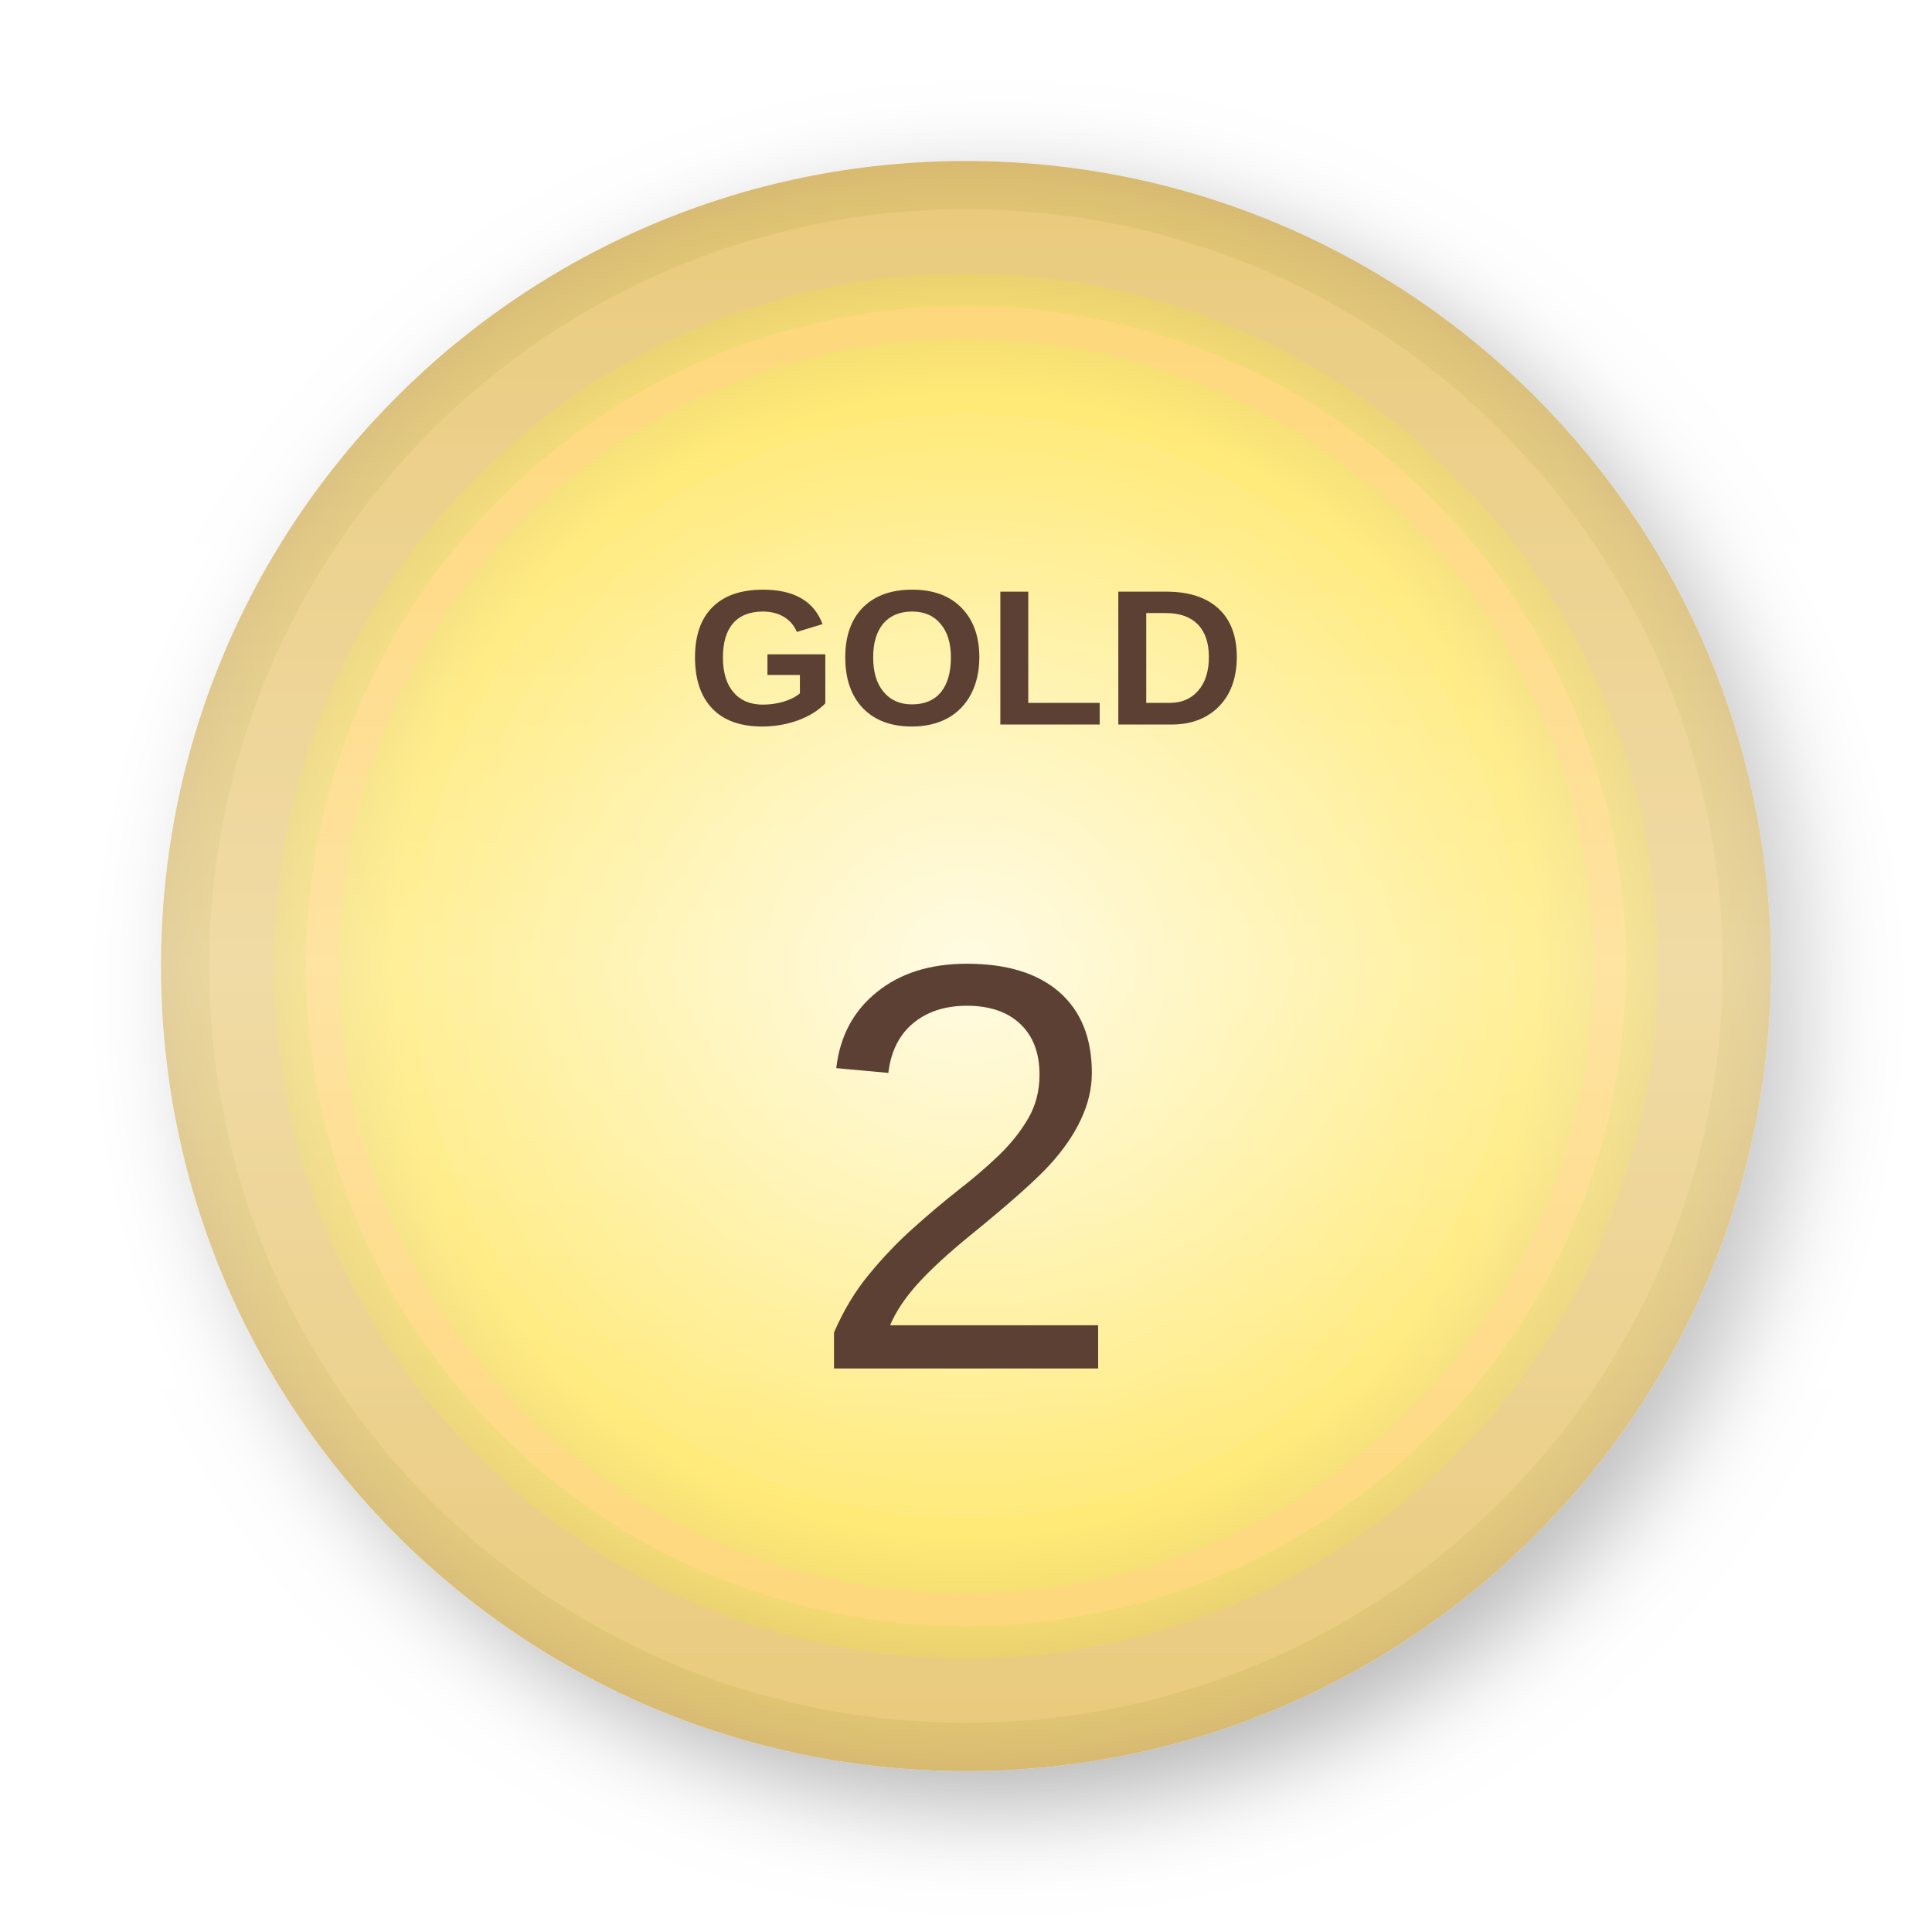
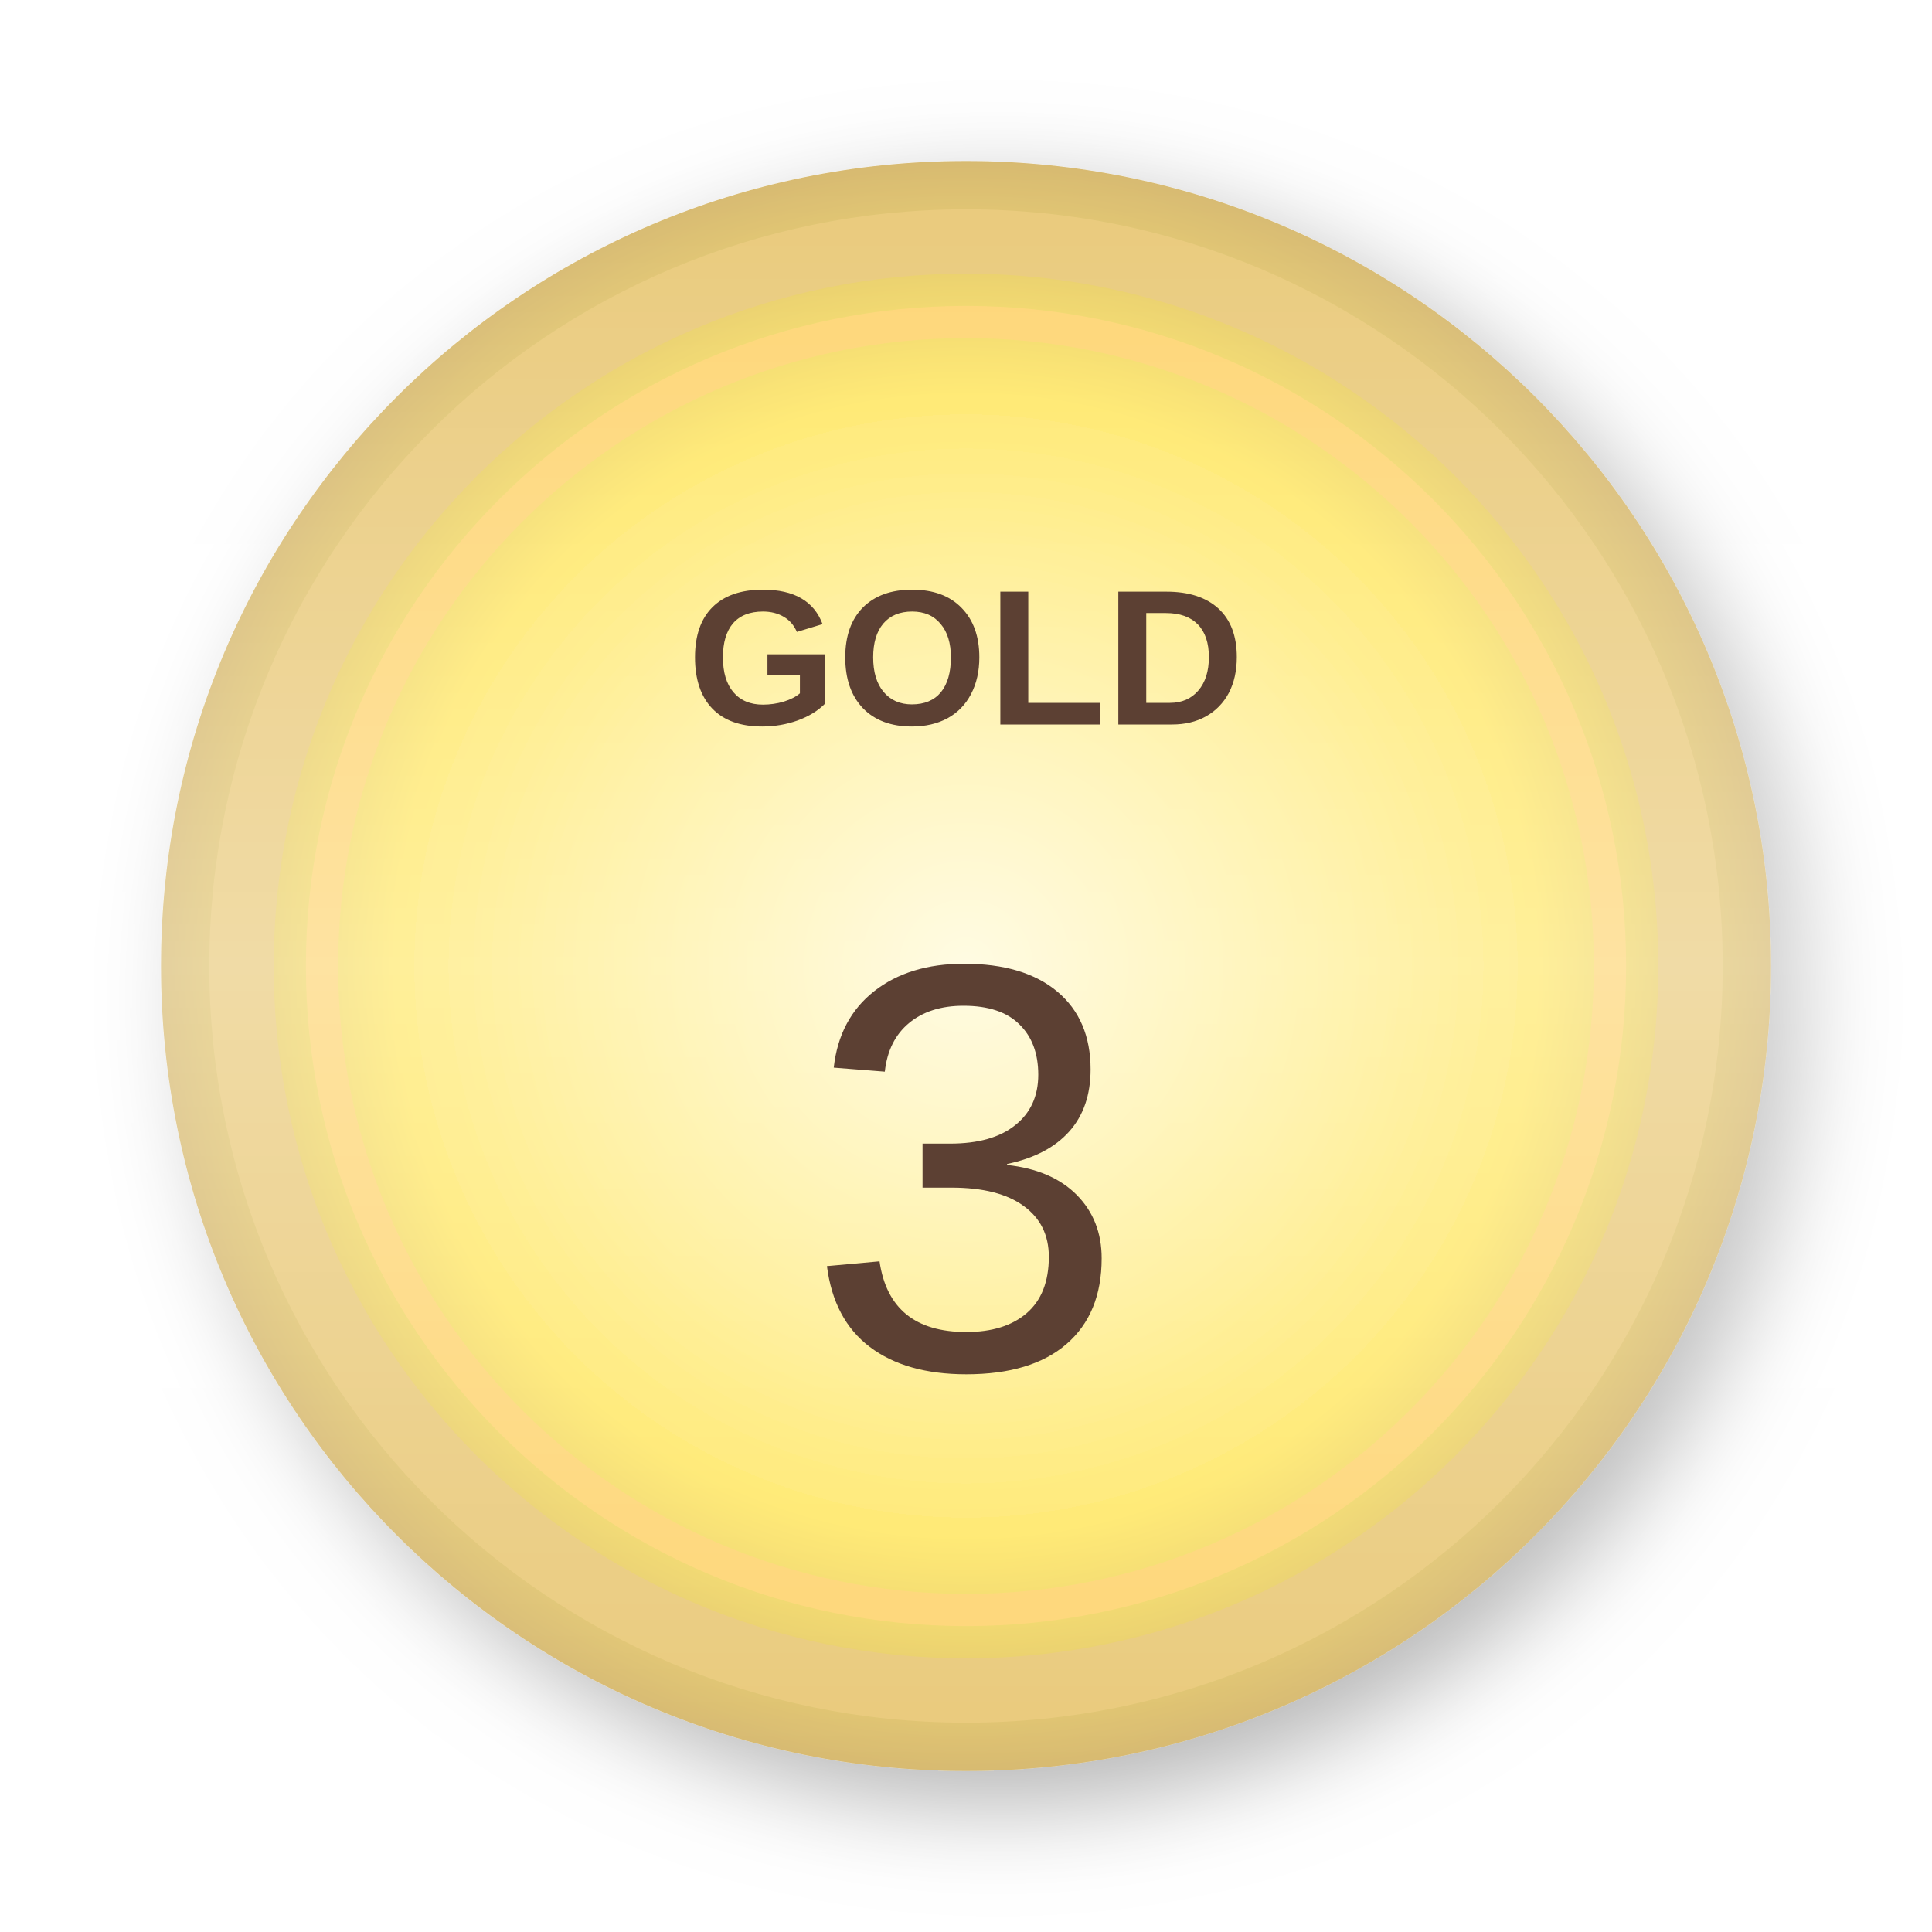
<svg xmlns="http://www.w3.org/2000/svg" width="120" height="120" viewBox="0 0 120 120">
  <defs>
    <radialGradient id="goldGradient" cx="50%" cy="50%" r="50%" fx="50%" fy="50%">
      <stop offset="0%" style="stop-color:#FFF5B8;stop-opacity:1" />
      <stop offset="70%" style="stop-color:#FFD700;stop-opacity:1" />
      <stop offset="100%" style="stop-color:#B8860B;stop-opacity:1" />
    </radialGradient>
    <linearGradient id="shineGradient" x1="0%" y1="0%" x2="100%" y2="100%">
      <stop offset="0%" style="stop-color:#ffffff;stop-opacity:0" />
      <stop offset="50%" style="stop-color:#ffffff;stop-opacity:0.6" />
      <stop offset="100%" style="stop-color:#ffffff;stop-opacity:0" />
    </linearGradient>
    <filter id="shadow" x="-20%" y="-20%" width="140%" height="140%">
      <feGaussianBlur in="SourceAlpha" stdDeviation="3" />
      <feOffset dx="2" dy="2" result="offsetblur" />
      <feComponentTransfer>
        <feFuncA type="linear" slope="0.5" />
      </feComponentTransfer>
      <feMerge>
        <feMergeNode />
        <feMergeNode in="SourceGraphic" />
      </feMerge>
    </filter>
  </defs>
  <circle cx="60" cy="60" r="50" fill="url(#goldGradient)" filter="url(#shadow)" />
  <circle cx="60" cy="60" r="45" fill="none" stroke="#DAA520" stroke-width="4" />
  <circle cx="60" cy="60" r="40" fill="none" stroke="#FDB813" stroke-width="2" />
  <rect x="-50" y="-50" width="220" height="220" fill="url(#shineGradient)" transform="rotate(45 60 60)">
    <animateTransform attributeName="transform" type="translate" from="-150,-150" to="150,150" dur="3s" repeatCount="indefinite" />
  </rect>
  <text x="60" y="45" font-family="Arial, sans-serif" font-size="12" font-weight="bold" fill="#5C4033" text-anchor="middle">GOLD</text>
-   <text x="60" y="85" font-family="Arial, sans-serif" font-size="36" font-weight="black" fill="#5C4033" text-anchor="middle">2</text>
+   <text x="60" y="85" font-family="Arial, sans-serif" font-size="36" font-weight="black" fill="#5C4033" text-anchor="middle">3</text>
</svg>
